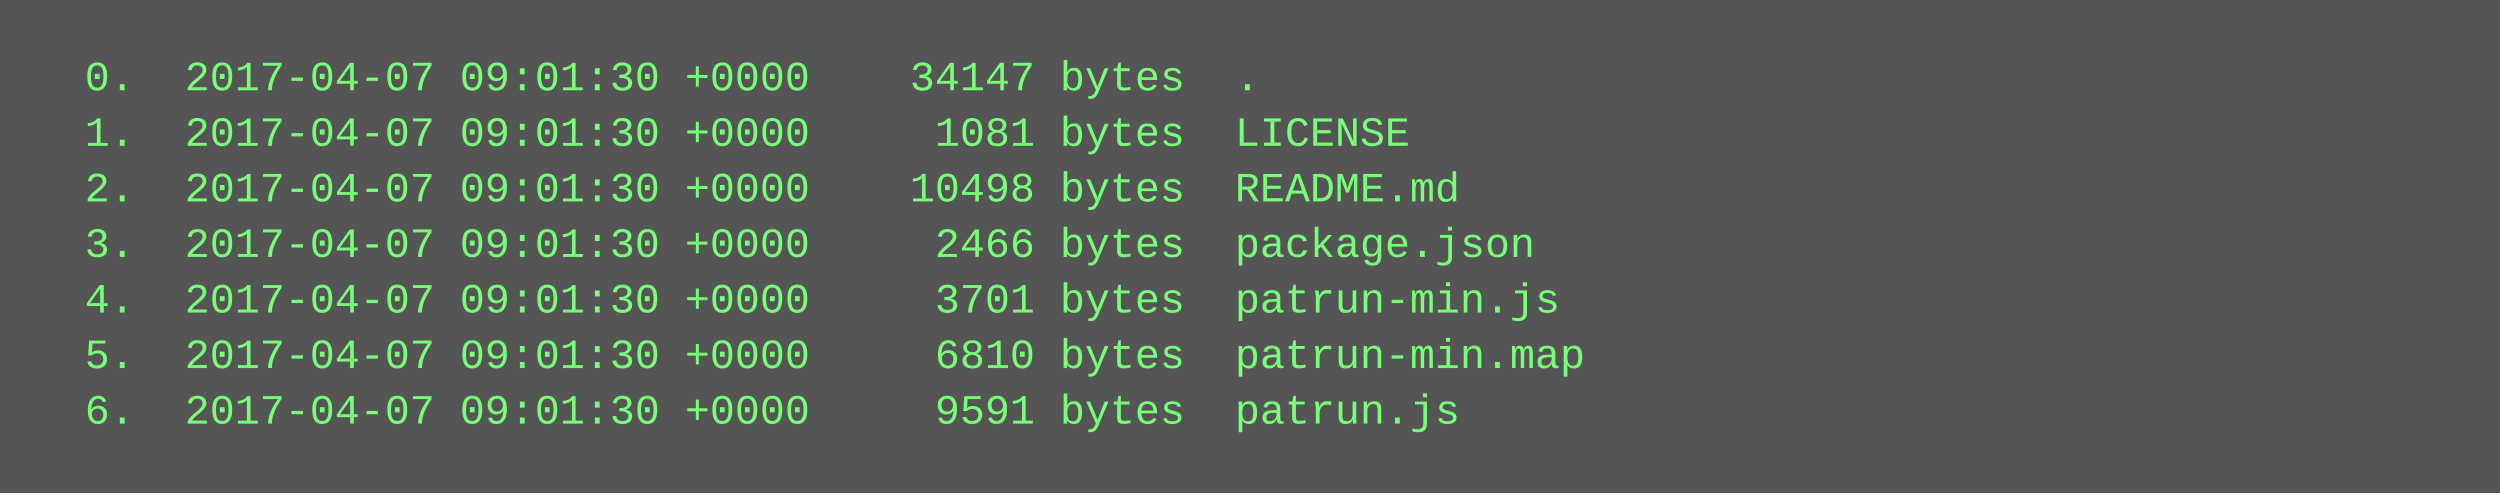
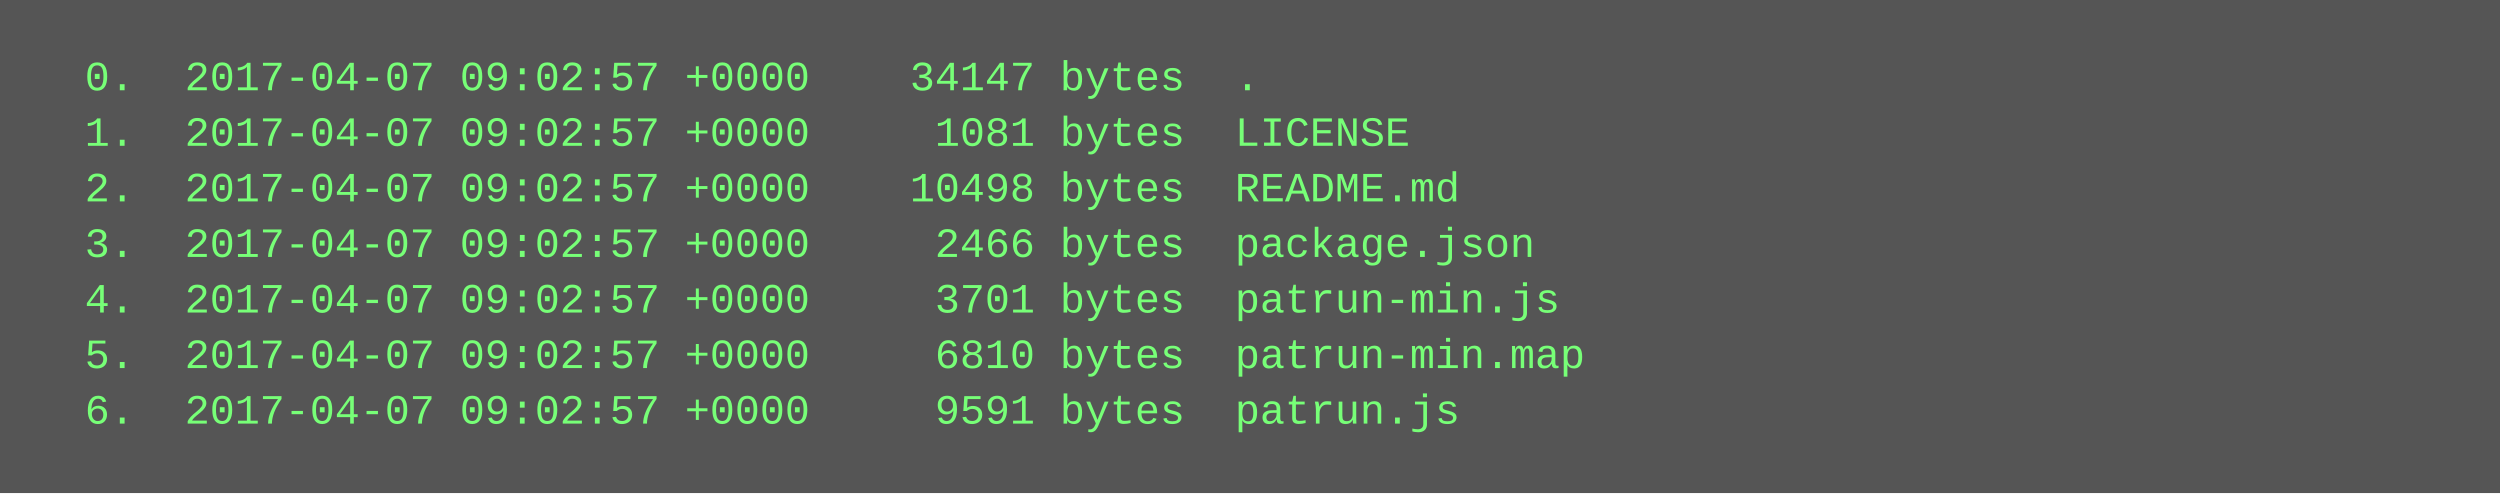
<svg xmlns="http://www.w3.org/2000/svg" height="142" width="720">
  <rect height="142" fill="#555" width="720" />
  <text fill="#7f7" font-family="Courier New" font-size="12" xml:space="preserve">
-     <tspan x="10" y="26">  0.  2017-04-07 09:01:30 +0000    34147 bytes  .</tspan>
-     <tspan x="10" y="42">  1.  2017-04-07 09:01:30 +0000     1081 bytes  LICENSE</tspan>
-     <tspan x="10" y="58">  2.  2017-04-07 09:01:30 +0000    10498 bytes  README.md</tspan>
-     <tspan x="10" y="74">  3.  2017-04-07 09:01:30 +0000     2466 bytes  package.json</tspan>
-     <tspan x="10" y="90">  4.  2017-04-07 09:01:30 +0000     3701 bytes  patrun-min.js</tspan>
-     <tspan x="10" y="106">  5.  2017-04-07 09:01:30 +0000     6810 bytes  patrun-min.map</tspan>
-     <tspan x="10" y="122">  6.  2017-04-07 09:01:30 +0000     9591 bytes  patrun.js</tspan>
+     <tspan x="10" y="26">  0.  2017-04-07 09:02:57 +0000    34147 bytes  .</tspan>
+     <tspan x="10" y="42">  1.  2017-04-07 09:02:57 +0000     1081 bytes  LICENSE</tspan>
+     <tspan x="10" y="58">  2.  2017-04-07 09:02:57 +0000    10498 bytes  README.md</tspan>
+     <tspan x="10" y="74">  3.  2017-04-07 09:02:57 +0000     2466 bytes  package.json</tspan>
+     <tspan x="10" y="90">  4.  2017-04-07 09:02:57 +0000     3701 bytes  patrun-min.js</tspan>
+     <tspan x="10" y="106">  5.  2017-04-07 09:02:57 +0000     6810 bytes  patrun-min.map</tspan>
+     <tspan x="10" y="122">  6.  2017-04-07 09:02:57 +0000     9591 bytes  patrun.js</tspan>
  </text>
</svg>
